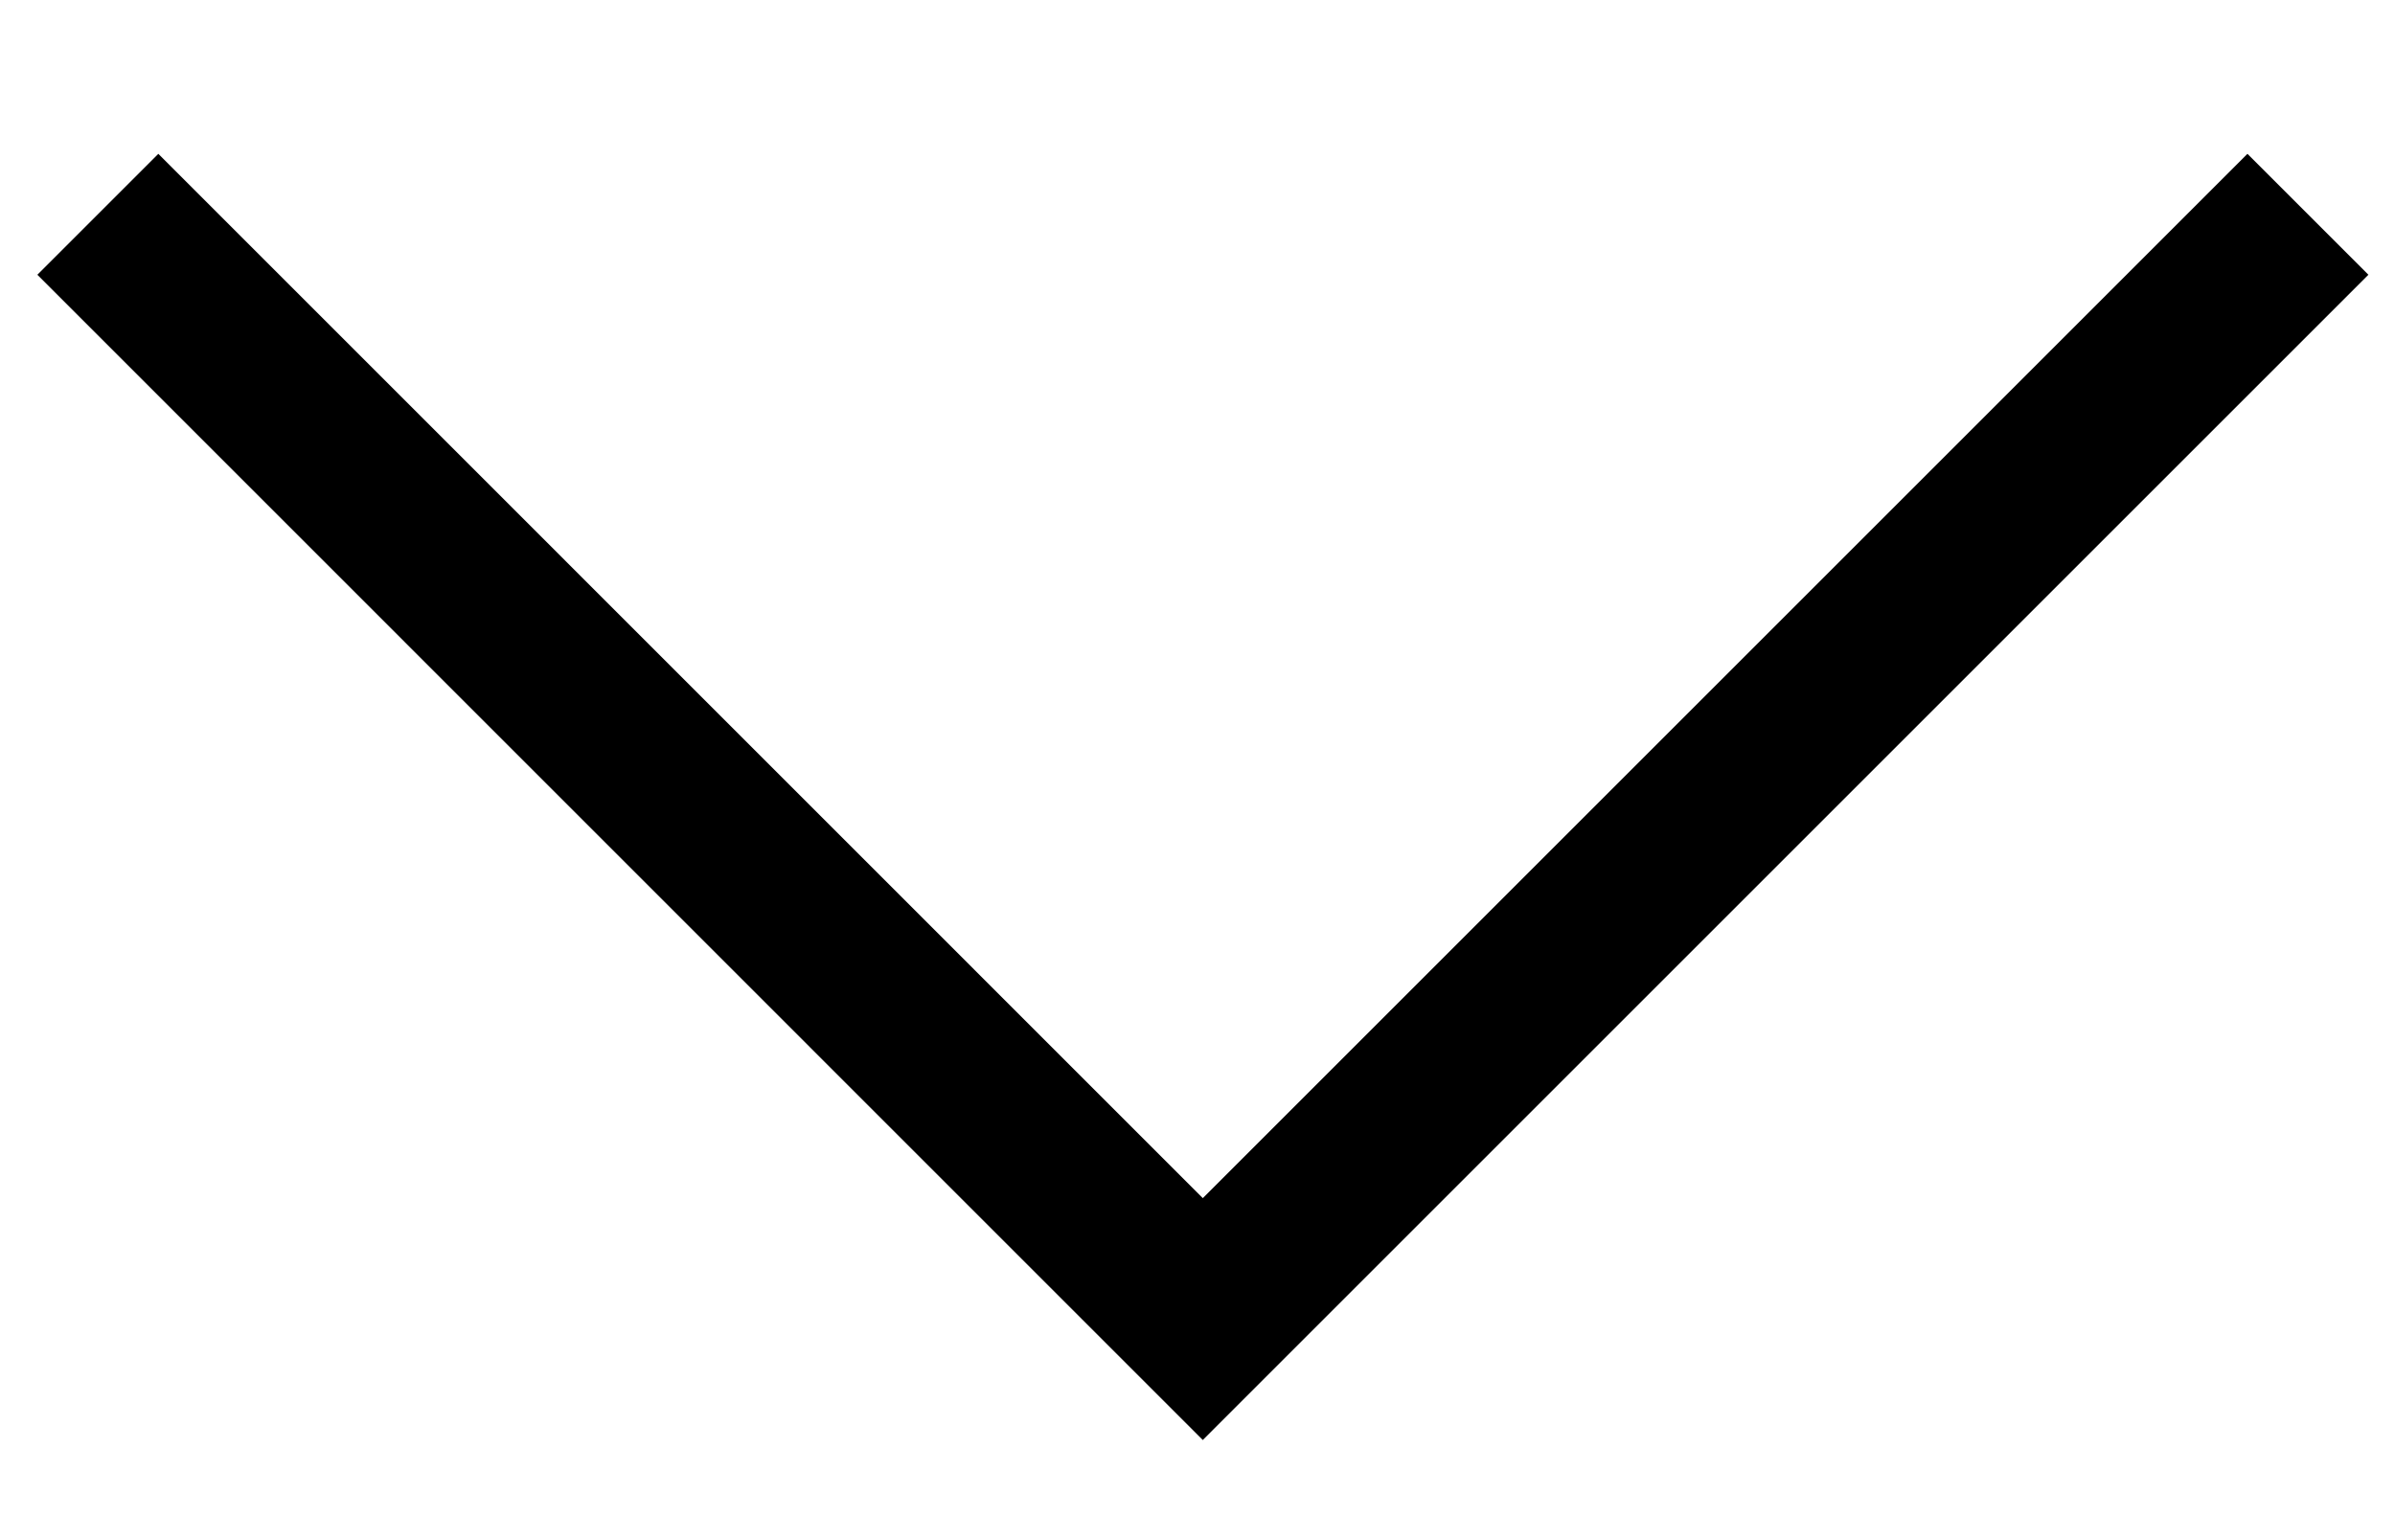
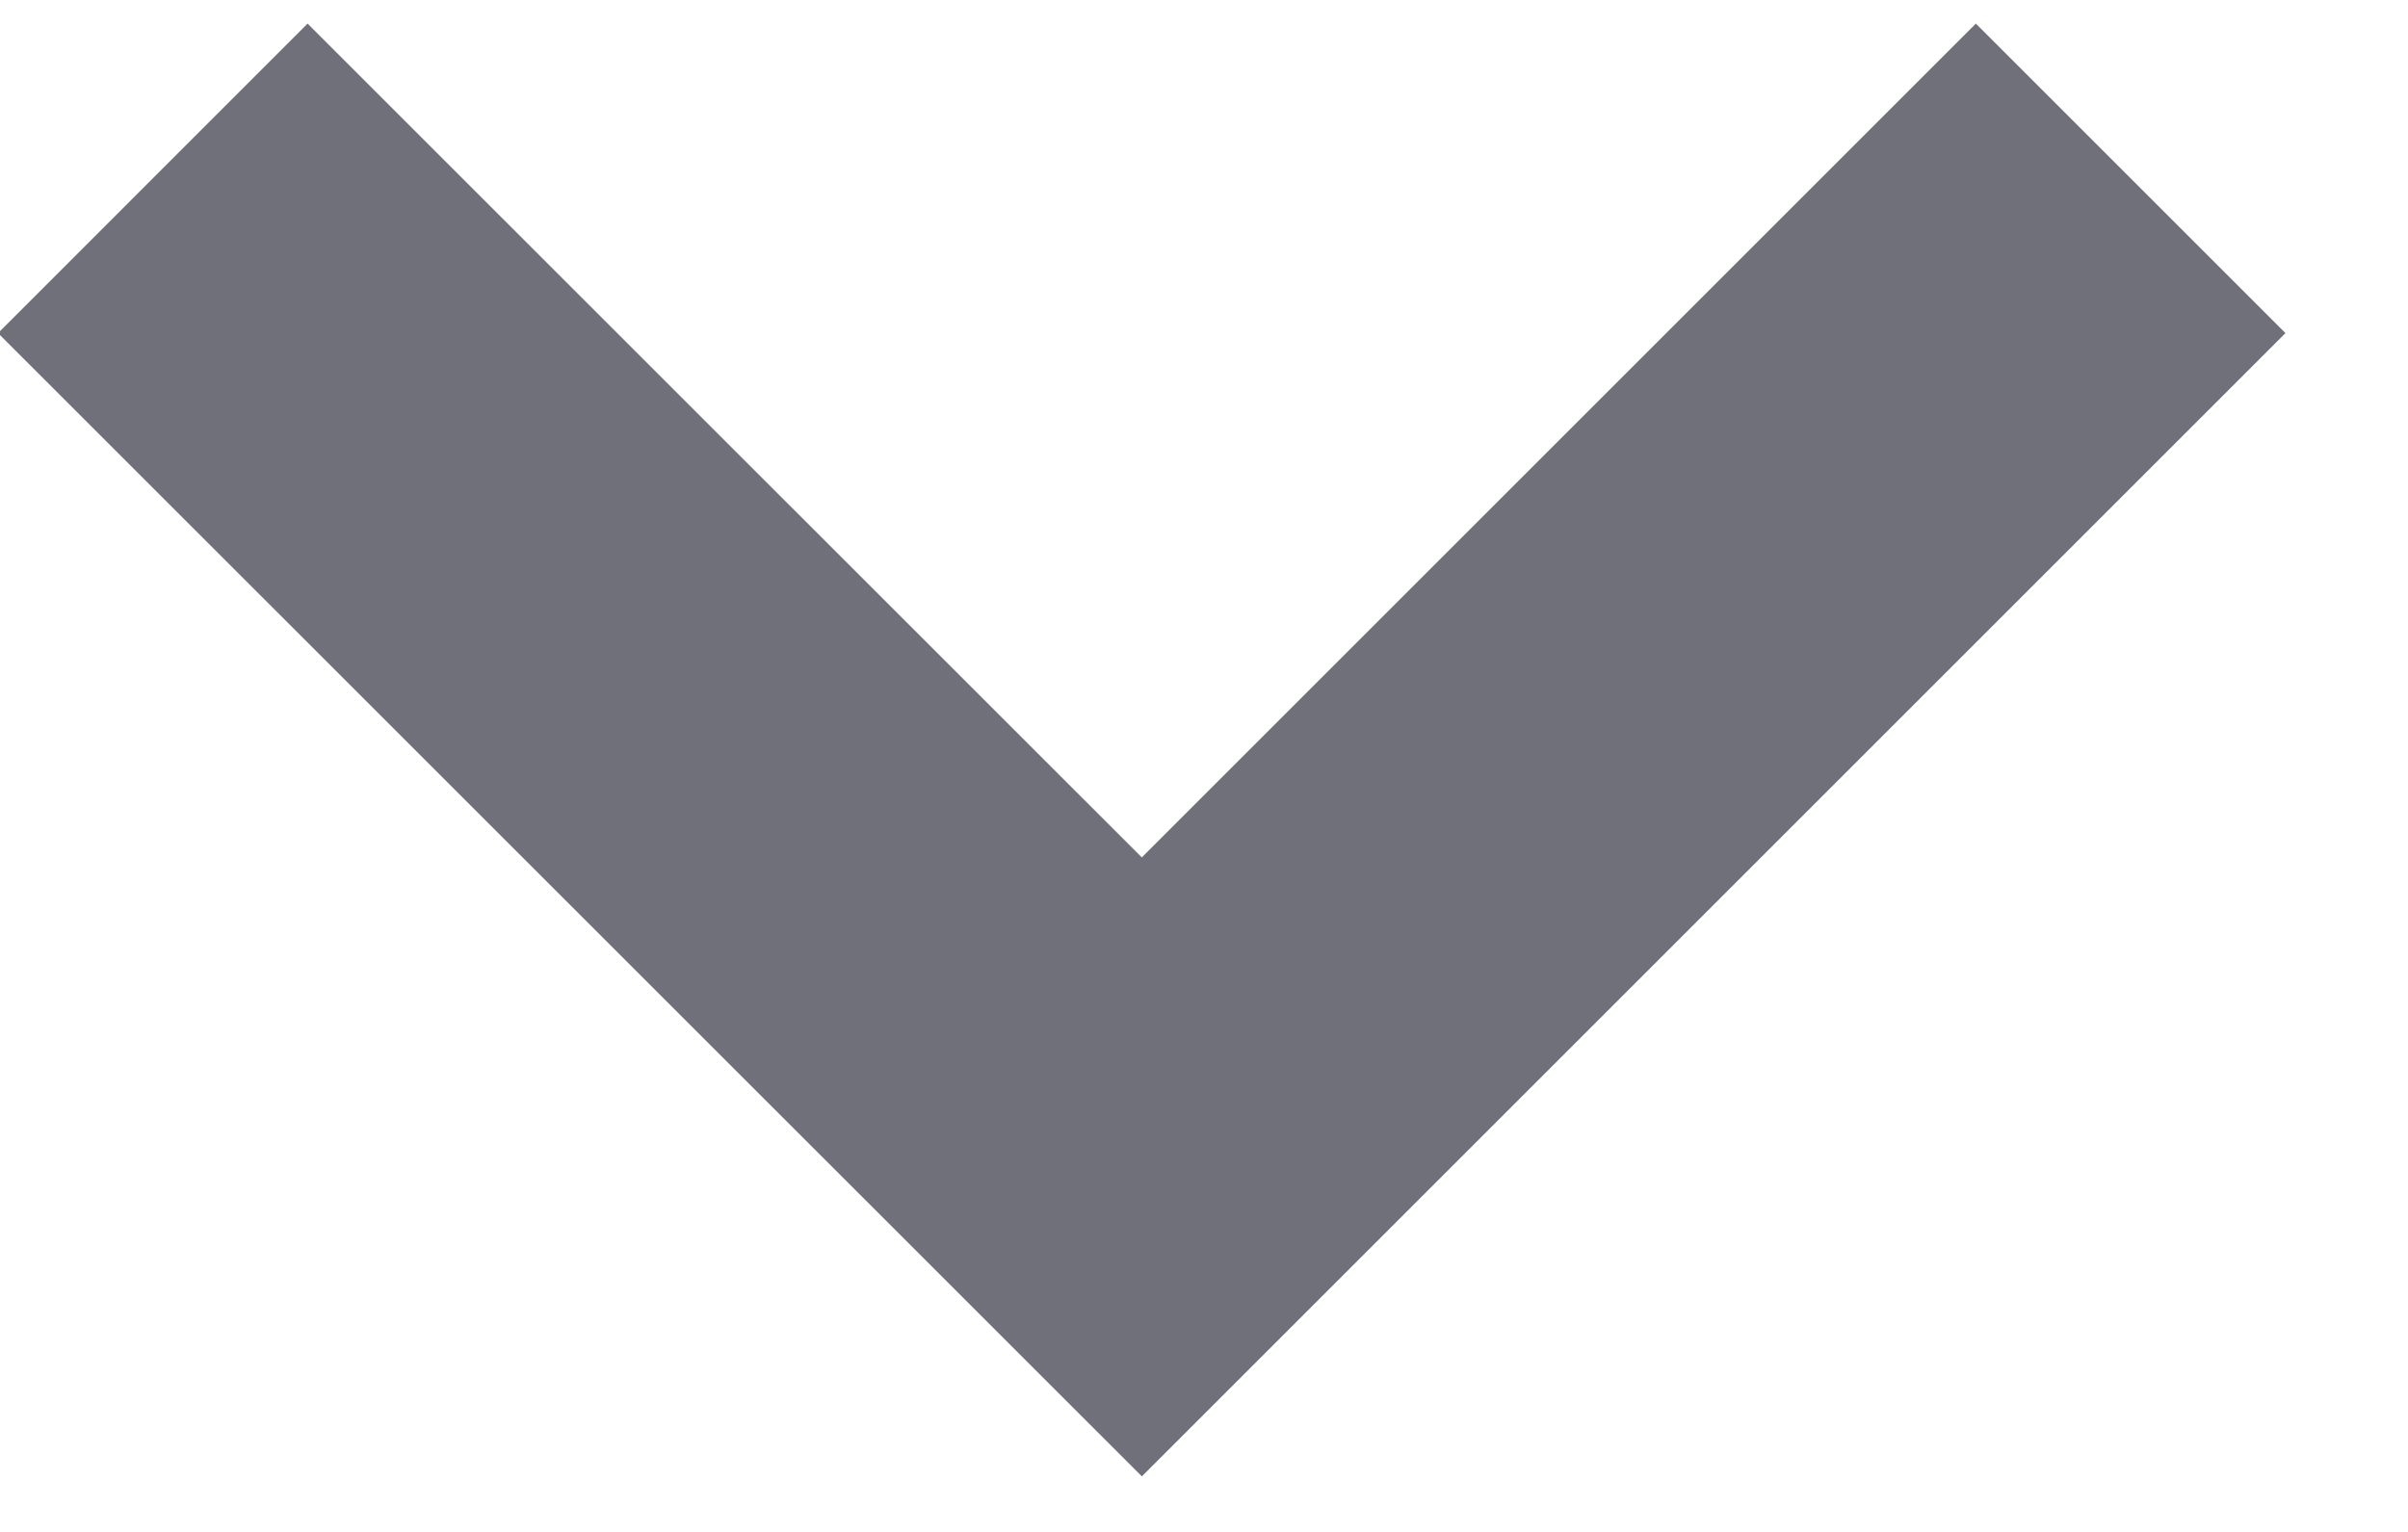
- <svg xmlns="http://www.w3.org/2000/svg" width="14" height="9" viewBox="0 0 14 9" fill="none">
-   <path d="M13.491 1.253L7.031 7.713L0.572 1.253" stroke="currentColor" />
+ <svg xmlns="http://www.w3.org/2000/svg" width="11" height="7" viewBox="0 0 11 7" fill="none">
+   <path d="M9.733 0.815L5.216 5.332L0.698 0.815" stroke="#70707B" stroke-width="2" />
</svg>
